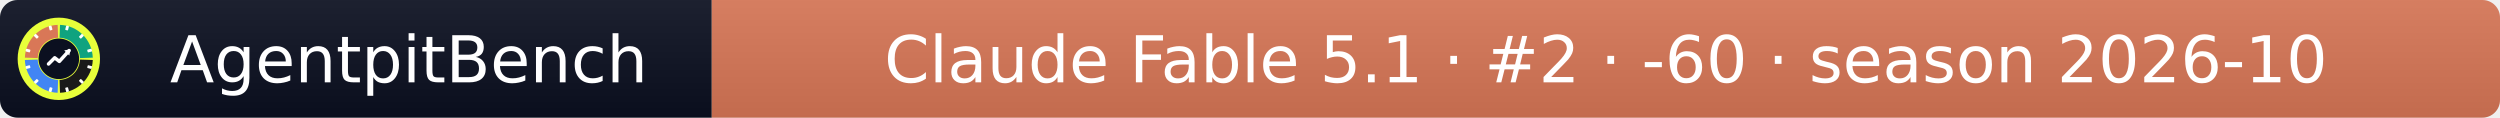
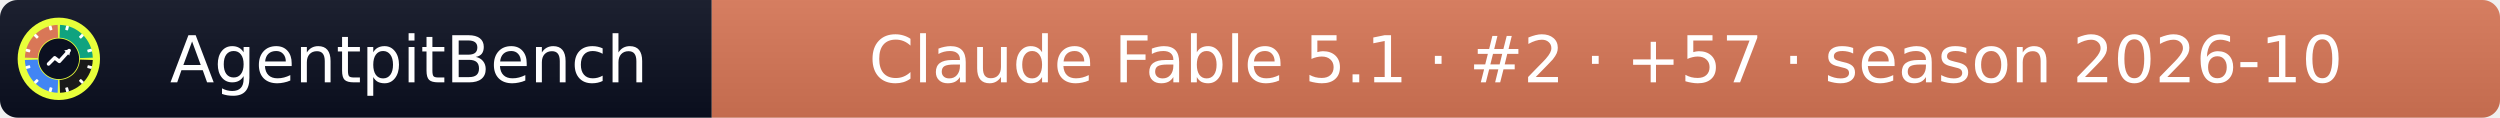
- <svg xmlns="http://www.w3.org/2000/svg" width="425" height="20" role="img" aria-label="AgentpitBench: Claude Fable 5.1 · #2 · -60 · season 2026-10">
+ <svg xmlns="http://www.w3.org/2000/svg" width="425" height="20" role="img" aria-label="AgentpitBench: Claude Fable 5.1 · #2 · +57 · season 2026-10">
  <linearGradient id="s" x2="0" y2="100%">
    <stop offset="0" stop-color="#bbb" stop-opacity=".1" />
    <stop offset="1" stop-opacity=".1" />
  </linearGradient>
  <clipPath id="r">
    <rect width="425" height="20" rx="3" fill="#fff" />
  </clipPath>
  <g clip-path="url(#r)">
    <rect width="121" height="20" fill="#0b1020" />
    <rect x="121" width="304" height="20" fill="#D97757" />
    <rect width="425" height="20" fill="url(#s)" />
  </g>
  <g fill="#fff" text-anchor="middle" font-family="Verdana,Geneva,DejaVu Sans,sans-serif" font-size="11">
    <text x="69.5" y="14">AgentpitBench</text>
-     <text x="273.0" y="14">Claude Fable 5.1 · #2 · -60 · season 2026-10</text>
+     <text x="273.0" y="14">Claude Fable 5.1 · #2 · +57 · season 2026-10</text>
  </g>
  <svg x="3" y="3" viewBox="0 0 800 800" width="14" height="14" role="img" aria-label="AgentpitBench">
    <clipPath id="apb-c">
      <circle cx="400" cy="400" r="400" />
    </clipPath>
    <g clip-path="url(#apb-c)">
      <rect width="800" height="800" fill="#E8FF3A" />
      <path d="M195.1,392.8 L70.2,388.5 A330,330 0 0 1 388.5,70.2 L392.8,195.1 A205,205 0 0 0 195.1,392.8 Z" fill="#D97757" />
      <path d="M407.2,195.1 L411.5,70.2 A330,330 0 0 1 729.8,388.5 L604.9,392.8 A205,205 0 0 0 407.2,195.1 Z" fill="#10A37F" />
      <path d="M604.9,407.2 L729.8,411.5 A330,330 0 0 1 411.5,729.8 L407.2,604.9 A205,205 0 0 0 604.9,407.2 Z" fill="#1A1A1A" />
      <path d="M392.8,604.9 L388.5,729.8 A330,330 0 0 1 70.2,411.5 L195.1,407.2 A205,205 0 0 0 392.8,604.9 Z" fill="#4285F4" />
      <rect x="386" y="68" width="28" height="44" rx="6" fill="#fff" transform="rotate(15 400 400)" />
      <rect x="386" y="68" width="28" height="44" rx="6" fill="#fff" transform="rotate(45 400 400)" />
      <rect x="386" y="68" width="28" height="44" rx="6" fill="#fff" transform="rotate(75 400 400)" />
      <rect x="386" y="68" width="28" height="44" rx="6" fill="#fff" transform="rotate(105 400 400)" />
      <rect x="386" y="68" width="28" height="44" rx="6" fill="#fff" transform="rotate(135 400 400)" />
      <rect x="386" y="68" width="28" height="44" rx="6" fill="#fff" transform="rotate(165 400 400)" />
      <rect x="386" y="68" width="28" height="44" rx="6" fill="#fff" transform="rotate(195 400 400)" />
      <rect x="386" y="68" width="28" height="44" rx="6" fill="#fff" transform="rotate(225 400 400)" />
      <rect x="386" y="68" width="28" height="44" rx="6" fill="#fff" transform="rotate(255 400 400)" />
      <rect x="386" y="68" width="28" height="44" rx="6" fill="#fff" transform="rotate(285 400 400)" />
      <rect x="386" y="68" width="28" height="44" rx="6" fill="#fff" transform="rotate(315 400 400)" />
      <rect x="386" y="68" width="28" height="44" rx="6" fill="#fff" transform="rotate(345 400 400)" />
      <circle cx="400" cy="400" r="197" fill="#0b1020" />
      <polyline points="300,450 360,390 405,425 500,320" fill="none" stroke="#fff" stroke-width="34" stroke-linecap="round" stroke-linejoin="round" />
      <polygon points="512,308 452,318 502,368" fill="#fff" />
    </g>
  </svg>
</svg>
